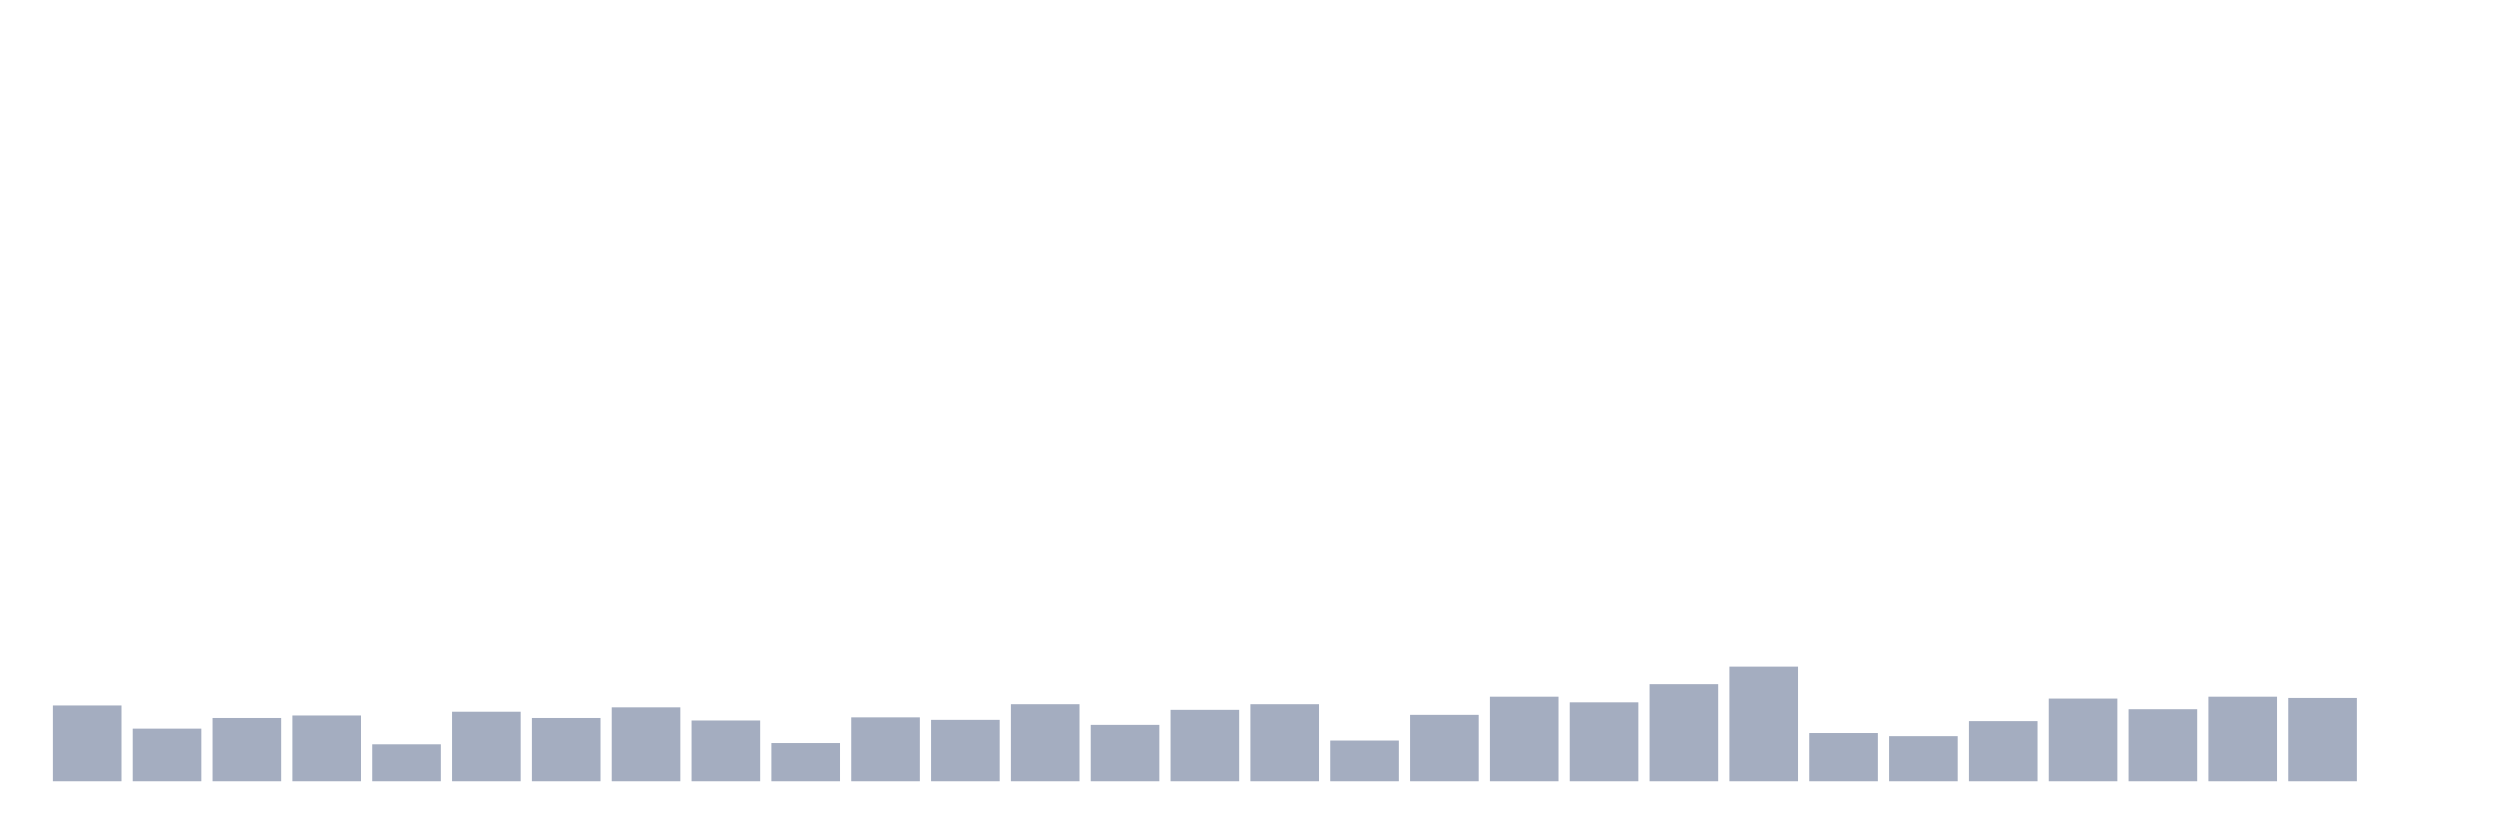
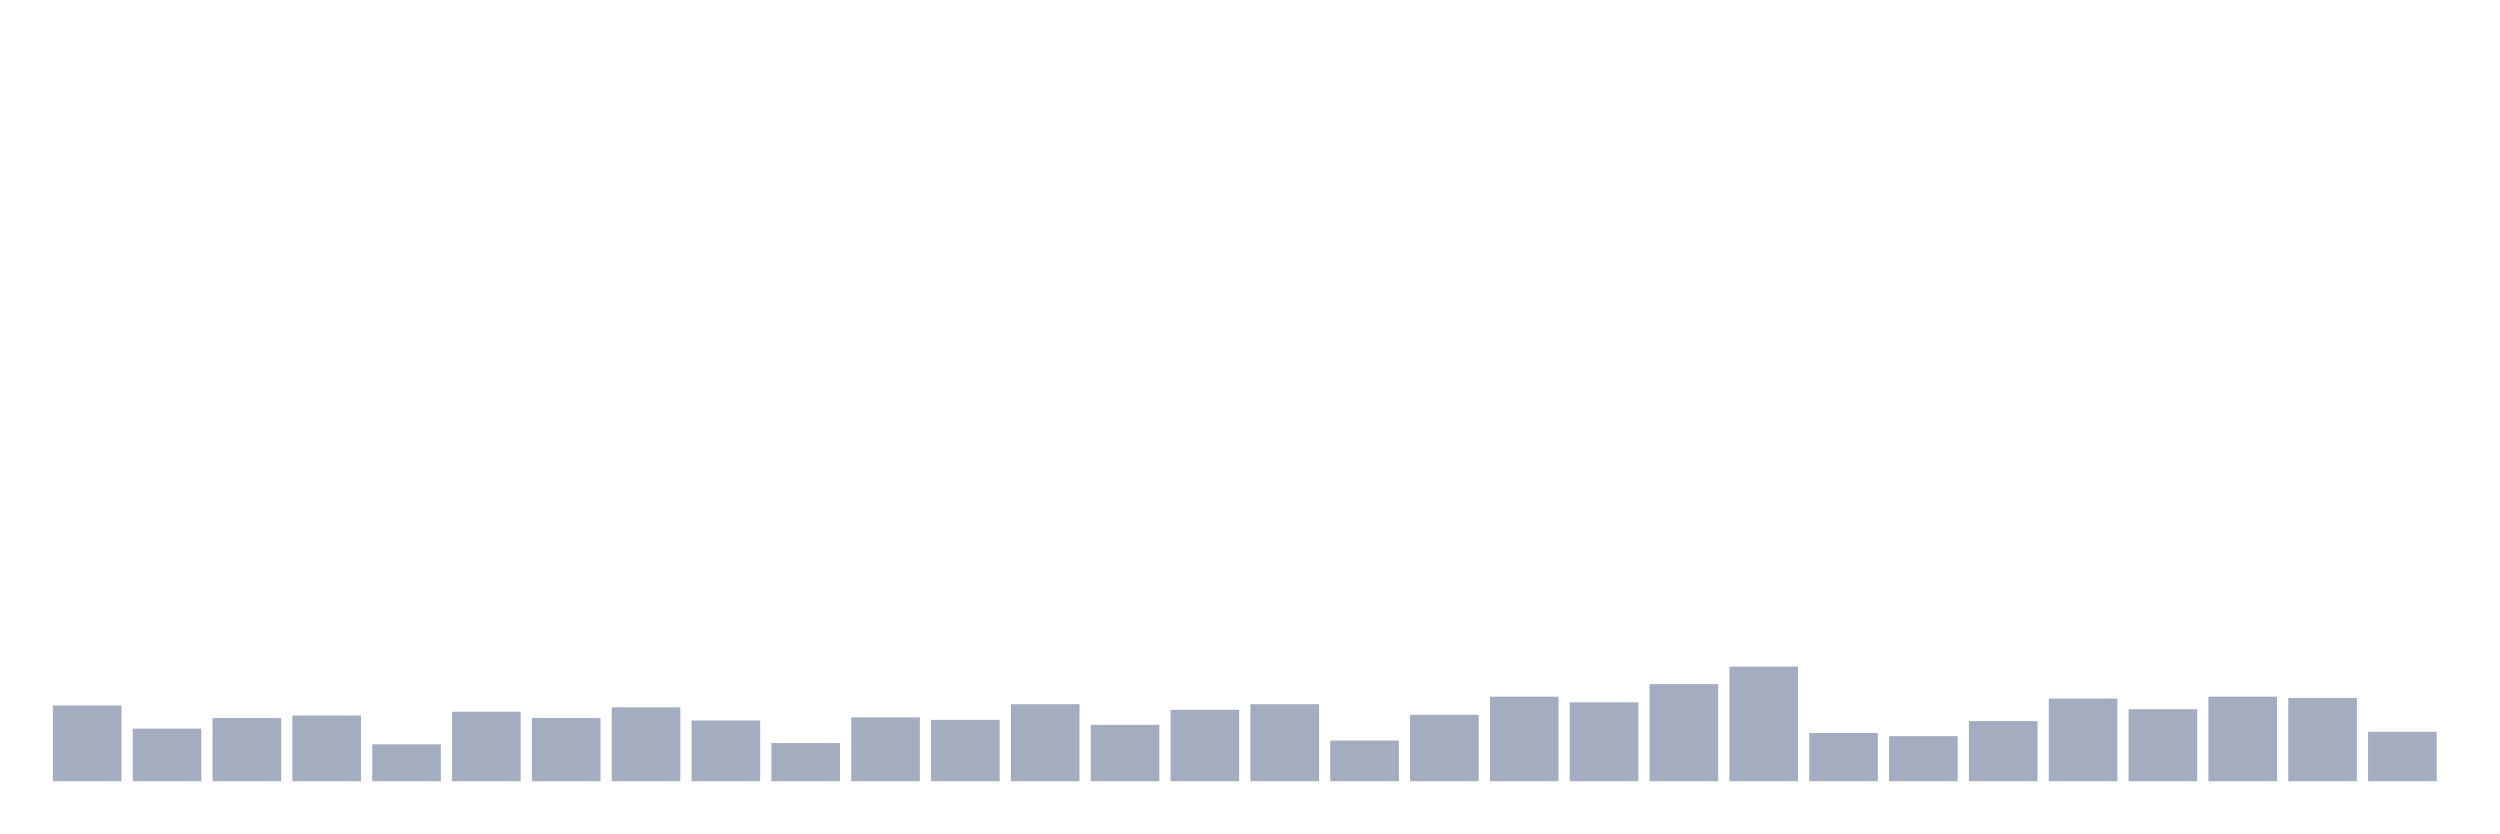
<svg xmlns="http://www.w3.org/2000/svg" viewBox="0 0 480 160">
  <g transform="translate(10,10)">
    <rect class="bar" x="0.153" width="13.175" y="125.447" height="14.553" fill="rgb(164,173,192)" />
    <rect class="bar" x="15.482" width="13.175" y="129.897" height="10.103" fill="rgb(164,173,192)" />
    <rect class="bar" x="30.81" width="13.175" y="127.852" height="12.148" fill="rgb(164,173,192)" />
    <rect class="bar" x="46.138" width="13.175" y="127.371" height="12.629" fill="rgb(164,173,192)" />
    <rect class="bar" x="61.466" width="13.175" y="132.904" height="7.096" fill="rgb(164,173,192)" />
    <rect class="bar" x="76.794" width="13.175" y="126.649" height="13.351" fill="rgb(164,173,192)" />
    <rect class="bar" x="92.123" width="13.175" y="127.852" height="12.148" fill="rgb(164,173,192)" />
    <rect class="bar" x="107.451" width="13.175" y="125.808" height="14.192" fill="rgb(164,173,192)" />
    <rect class="bar" x="122.779" width="13.175" y="128.333" height="11.667" fill="rgb(164,173,192)" />
    <rect class="bar" x="138.107" width="13.175" y="132.663" height="7.337" fill="rgb(164,173,192)" />
    <rect class="bar" x="153.436" width="13.175" y="127.732" height="12.268" fill="rgb(164,173,192)" />
    <rect class="bar" x="168.764" width="13.175" y="128.213" height="11.787" fill="rgb(164,173,192)" />
    <rect class="bar" x="184.092" width="13.175" y="125.206" height="14.794" fill="rgb(164,173,192)" />
    <rect class="bar" x="199.42" width="13.175" y="129.175" height="10.825" fill="rgb(164,173,192)" />
    <rect class="bar" x="214.748" width="13.175" y="126.289" height="13.711" fill="rgb(164,173,192)" />
    <rect class="bar" x="230.077" width="13.175" y="125.206" height="14.794" fill="rgb(164,173,192)" />
    <rect class="bar" x="245.405" width="13.175" y="132.182" height="7.818" fill="rgb(164,173,192)" />
    <rect class="bar" x="260.733" width="13.175" y="127.251" height="12.749" fill="rgb(164,173,192)" />
    <rect class="bar" x="276.061" width="13.175" y="123.763" height="16.237" fill="rgb(164,173,192)" />
    <rect class="bar" x="291.39" width="13.175" y="124.845" height="15.155" fill="rgb(164,173,192)" />
    <rect class="bar" x="306.718" width="13.175" y="121.357" height="18.643" fill="rgb(164,173,192)" />
    <rect class="bar" x="322.046" width="13.175" y="117.99" height="22.01" fill="rgb(164,173,192)" />
    <rect class="bar" x="337.374" width="13.175" y="130.739" height="9.261" fill="rgb(164,173,192)" />
    <rect class="bar" x="352.702" width="13.175" y="131.34" height="8.66" fill="rgb(164,173,192)" />
    <rect class="bar" x="368.031" width="13.175" y="128.454" height="11.546" fill="rgb(164,173,192)" />
    <rect class="bar" x="383.359" width="13.175" y="124.124" height="15.876" fill="rgb(164,173,192)" />
    <rect class="bar" x="398.687" width="13.175" y="126.168" height="13.832" fill="rgb(164,173,192)" />
    <rect class="bar" x="414.015" width="13.175" y="123.763" height="16.237" fill="rgb(164,173,192)" />
    <rect class="bar" x="429.344" width="13.175" y="124.003" height="15.997" fill="rgb(164,173,192)" />
-     <rect class="bar" x="444.672" width="13.175" y="140" height="0" fill="rgb(164,173,192)" />
+     <rect class="bar" x="444.672" width="13.175" y="130.498" height="9.502" fill="rgb(164,173,192)" />
  </g>
</svg>
